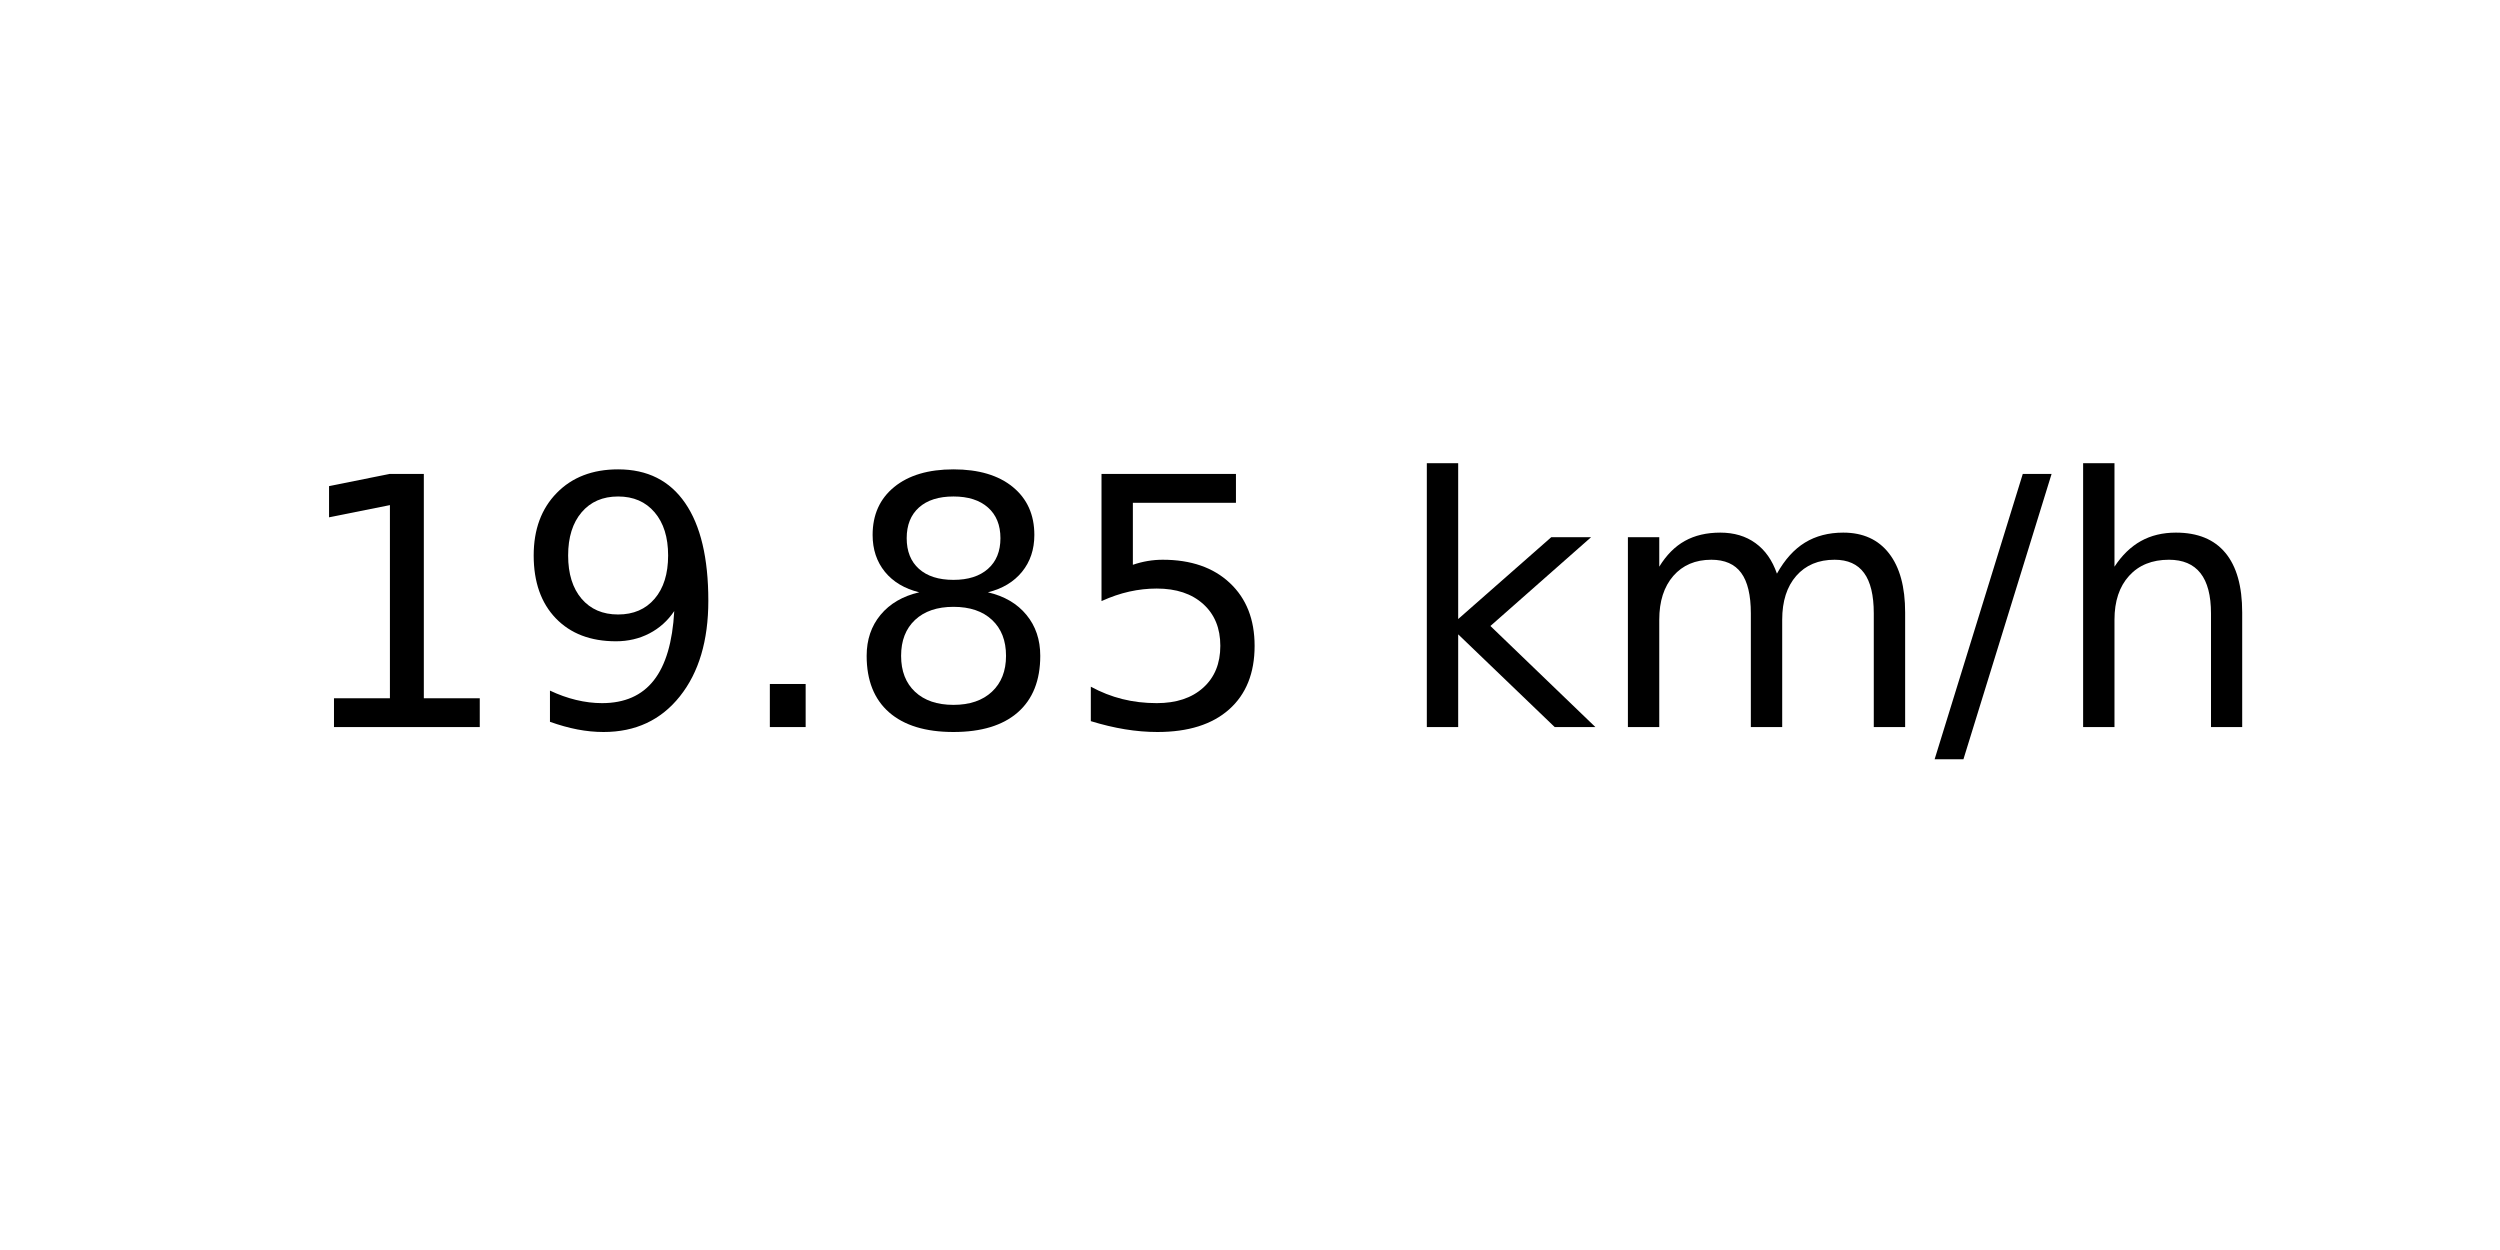
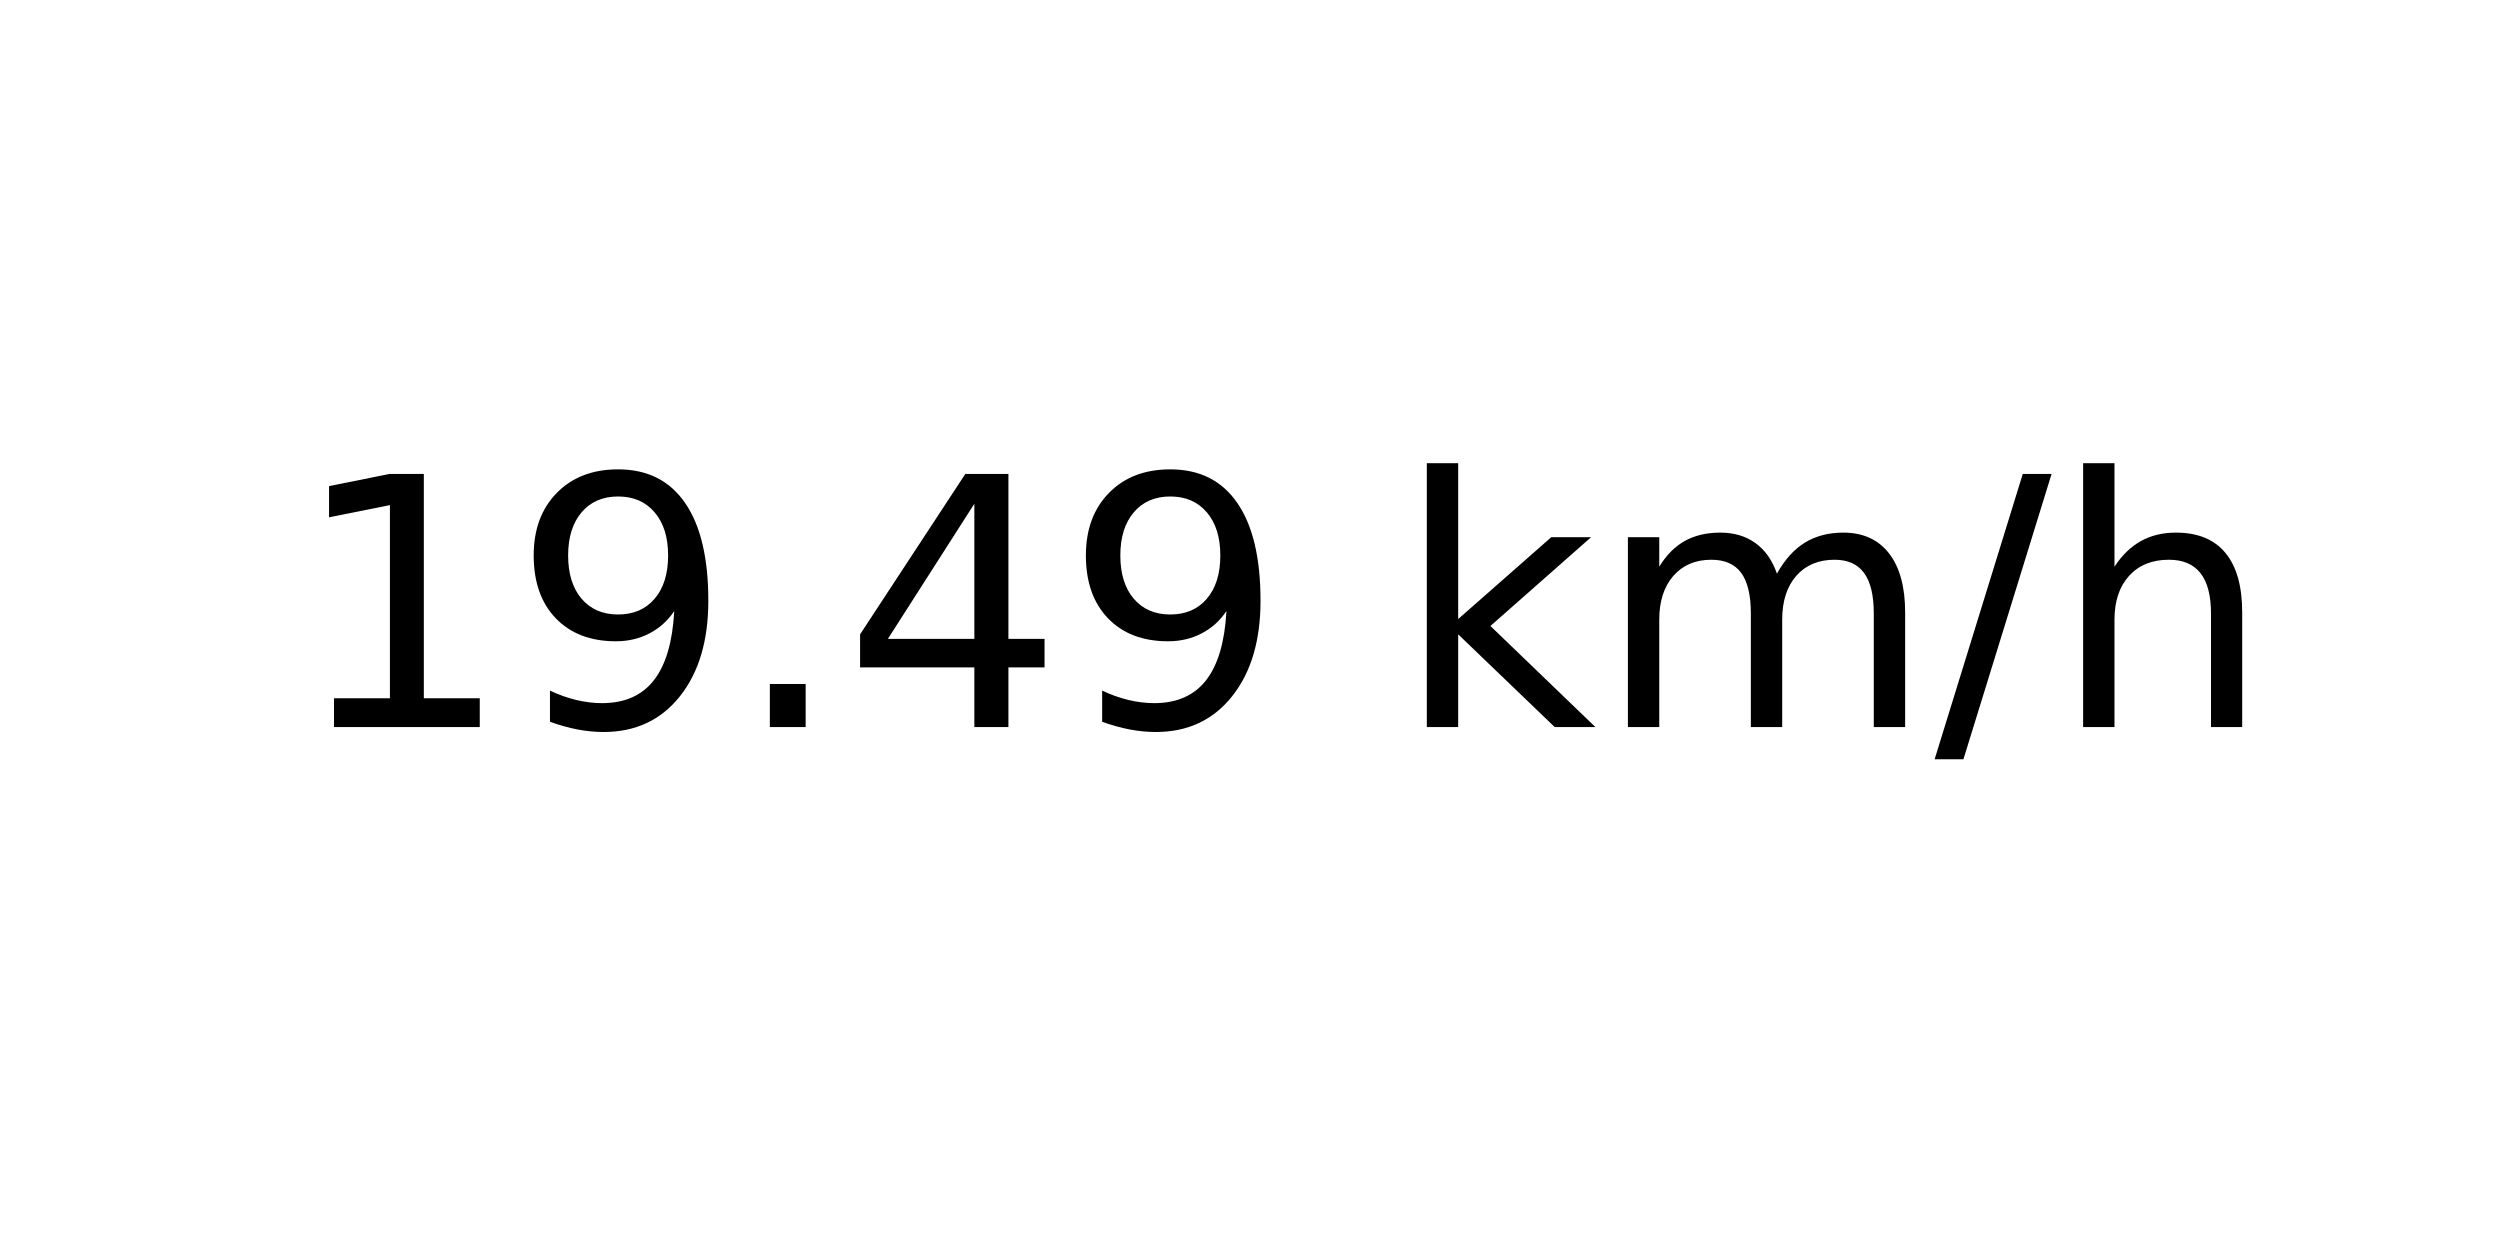
<svg xmlns="http://www.w3.org/2000/svg" xmlns:xlink="http://www.w3.org/1999/xlink" width="72pt" height="36pt" viewBox="0 0 72 36" version="1.1">
  <defs>
    <style type="text/css">*{stroke-linejoin: round; stroke-linecap: butt}</style>
  </defs>
  <g id="figure_1">
    <g id="axes_1">
      <g id="text_1">
        <g transform="translate(8.378125 20.93937) scale(0.1 -0.1)">
          <defs>
            <path id="DejaVuSans-31" d="M 794 531  L 1825 531  L 1825 4091  L 703 3866  L 703 4441  L 1819 4666  L 2450 4666  L 2450 531  L 3481 531  L 3481 0  L 794 0  L 794 531  z " transform="scale(0.015625)" />
            <path id="DejaVuSans-39" d="M 703 97  L 703 672  Q 941 559 1184 500  Q 1428 441 1663 441  Q 2288 441 2617 861  Q 2947 1281 2994 2138  Q 2813 1869 2534 1725  Q 2256 1581 1919 1581  Q 1219 1581 811 2004  Q 403 2428 403 3163  Q 403 3881 828 4315  Q 1253 4750 1959 4750  Q 2769 4750 3195 4129  Q 3622 3509 3622 2328  Q 3622 1225 3098 567  Q 2575 -91 1691 -91  Q 1453 -91 1209 -44  Q 966 3 703 97  z M 1959 2075  Q 2384 2075 2632 2365  Q 2881 2656 2881 3163  Q 2881 3666 2632 3958  Q 2384 4250 1959 4250  Q 1534 4250 1286 3958  Q 1038 3666 1038 3163  Q 1038 2656 1286 2365  Q 1534 2075 1959 2075  z " transform="scale(0.015625)" />
            <path id="DejaVuSans-2e" d="M 684 794  L 1344 794  L 1344 0  L 684 0  L 684 794  z " transform="scale(0.015625)" />
-             <path id="DejaVuSans-38" d="M 2034 2216  Q 1584 2216 1326 1975  Q 1069 1734 1069 1313  Q 1069 891 1326 650  Q 1584 409 2034 409  Q 2484 409 2743 651  Q 3003 894 3003 1313  Q 3003 1734 2745 1975  Q 2488 2216 2034 2216  z M 1403 2484  Q 997 2584 770 2862  Q 544 3141 544 3541  Q 544 4100 942 4425  Q 1341 4750 2034 4750  Q 2731 4750 3128 4425  Q 3525 4100 3525 3541  Q 3525 3141 3298 2862  Q 3072 2584 2669 2484  Q 3125 2378 3379 2068  Q 3634 1759 3634 1313  Q 3634 634 3220 271  Q 2806 -91 2034 -91  Q 1263 -91 848 271  Q 434 634 434 1313  Q 434 1759 690 2068  Q 947 2378 1403 2484  z M 1172 3481  Q 1172 3119 1398 2916  Q 1625 2713 2034 2713  Q 2441 2713 2670 2916  Q 2900 3119 2900 3481  Q 2900 3844 2670 4047  Q 2441 4250 2034 4250  Q 1625 4250 1398 4047  Q 1172 3844 1172 3481  z " transform="scale(0.015625)" />
-             <path id="DejaVuSans-35" d="M 691 4666  L 3169 4666  L 3169 4134  L 1269 4134  L 1269 2991  Q 1406 3038 1543 3061  Q 1681 3084 1819 3084  Q 2600 3084 3056 2656  Q 3513 2228 3513 1497  Q 3513 744 3044 326  Q 2575 -91 1722 -91  Q 1428 -91 1123 -41  Q 819 9 494 109  L 494 744  Q 775 591 1075 516  Q 1375 441 1709 441  Q 2250 441 2565 725  Q 2881 1009 2881 1497  Q 2881 1984 2565 2268  Q 2250 2553 1709 2553  Q 1456 2553 1204 2497  Q 953 2441 691 2322  L 691 4666  z " transform="scale(0.015625)" />
+             <path id="DejaVuSans-34" d="M 2419 4116  L 825 1625  L 2419 1625  L 2419 4116  z M 2253 4666  L 3047 4666  L 3047 1625  L 3713 1625  L 3713 1100  L 3047 1100  L 3047 0  L 2419 0  L 2419 1100  L 313 1100  L 313 1709  L 2253 4666  z " transform="scale(0.015625)" />
            <path id="DejaVuSans-20" transform="scale(0.015625)" />
            <path id="DejaVuSans-6b" d="M 581 4863  L 1159 4863  L 1159 1991  L 2875 3500  L 3609 3500  L 1753 1863  L 3688 0  L 2938 0  L 1159 1709  L 1159 0  L 581 0  L 581 4863  z " transform="scale(0.015625)" />
            <path id="DejaVuSans-6d" d="M 3328 2828  Q 3544 3216 3844 3400  Q 4144 3584 4550 3584  Q 5097 3584 5394 3201  Q 5691 2819 5691 2113  L 5691 0  L 5113 0  L 5113 2094  Q 5113 2597 4934 2840  Q 4756 3084 4391 3084  Q 3944 3084 3684 2787  Q 3425 2491 3425 1978  L 3425 0  L 2847 0  L 2847 2094  Q 2847 2600 2669 2842  Q 2491 3084 2119 3084  Q 1678 3084 1418 2786  Q 1159 2488 1159 1978  L 1159 0  L 581 0  L 581 3500  L 1159 3500  L 1159 2956  Q 1356 3278 1631 3431  Q 1906 3584 2284 3584  Q 2666 3584 2933 3390  Q 3200 3197 3328 2828  z " transform="scale(0.015625)" />
            <path id="DejaVuSans-2f" d="M 1625 4666  L 2156 4666  L 531 -594  L 0 -594  L 1625 4666  z " transform="scale(0.015625)" />
            <path id="DejaVuSans-68" d="M 3513 2113  L 3513 0  L 2938 0  L 2938 2094  Q 2938 2591 2744 2837  Q 2550 3084 2163 3084  Q 1697 3084 1428 2787  Q 1159 2491 1159 1978  L 1159 0  L 581 0  L 581 4863  L 1159 4863  L 1159 2956  Q 1366 3272 1645 3428  Q 1925 3584 2291 3584  Q 2894 3584 3203 3211  Q 3513 2838 3513 2113  z " transform="scale(0.015625)" />
          </defs>
          <use xlink:href="#DejaVuSans-31" />
          <use xlink:href="#DejaVuSans-39" x="63.623" />
          <use xlink:href="#DejaVuSans-2e" x="127.246" />
-           <use xlink:href="#DejaVuSans-38" x="159.033" />
-           <use xlink:href="#DejaVuSans-35" x="222.656" />
+           <use xlink:href="#DejaVuSans-34" x="159.033" />
+           <use xlink:href="#DejaVuSans-39" x="222.656" />
          <use xlink:href="#DejaVuSans-20" x="286.279" />
          <use xlink:href="#DejaVuSans-6b" x="318.066" />
          <use xlink:href="#DejaVuSans-6d" x="375.977" />
          <use xlink:href="#DejaVuSans-2f" x="473.389" />
          <use xlink:href="#DejaVuSans-68" x="507.08" />
        </g>
      </g>
    </g>
  </g>
</svg>
